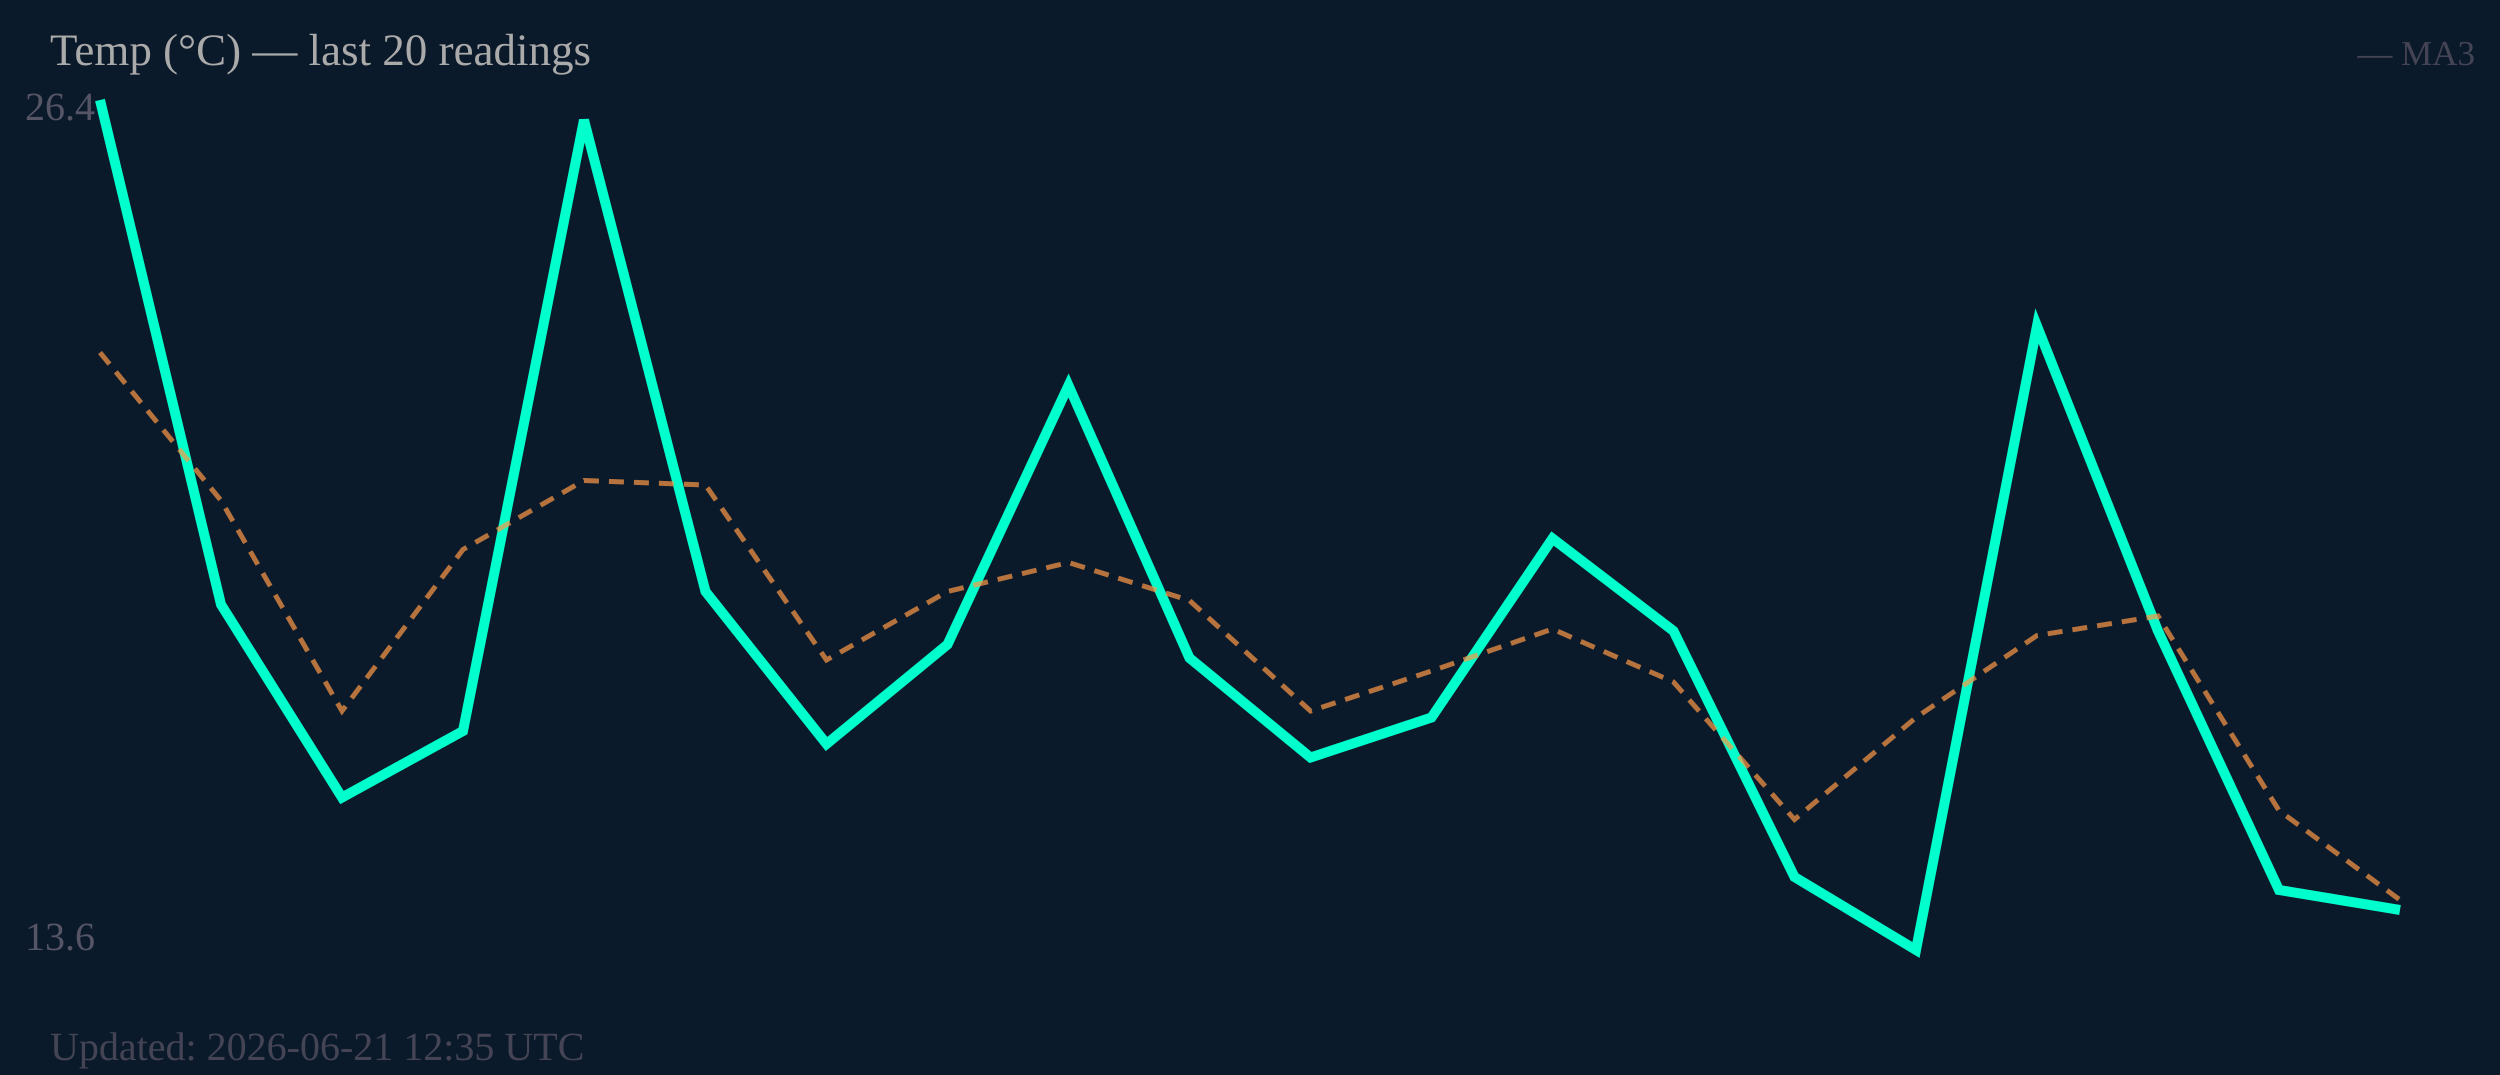
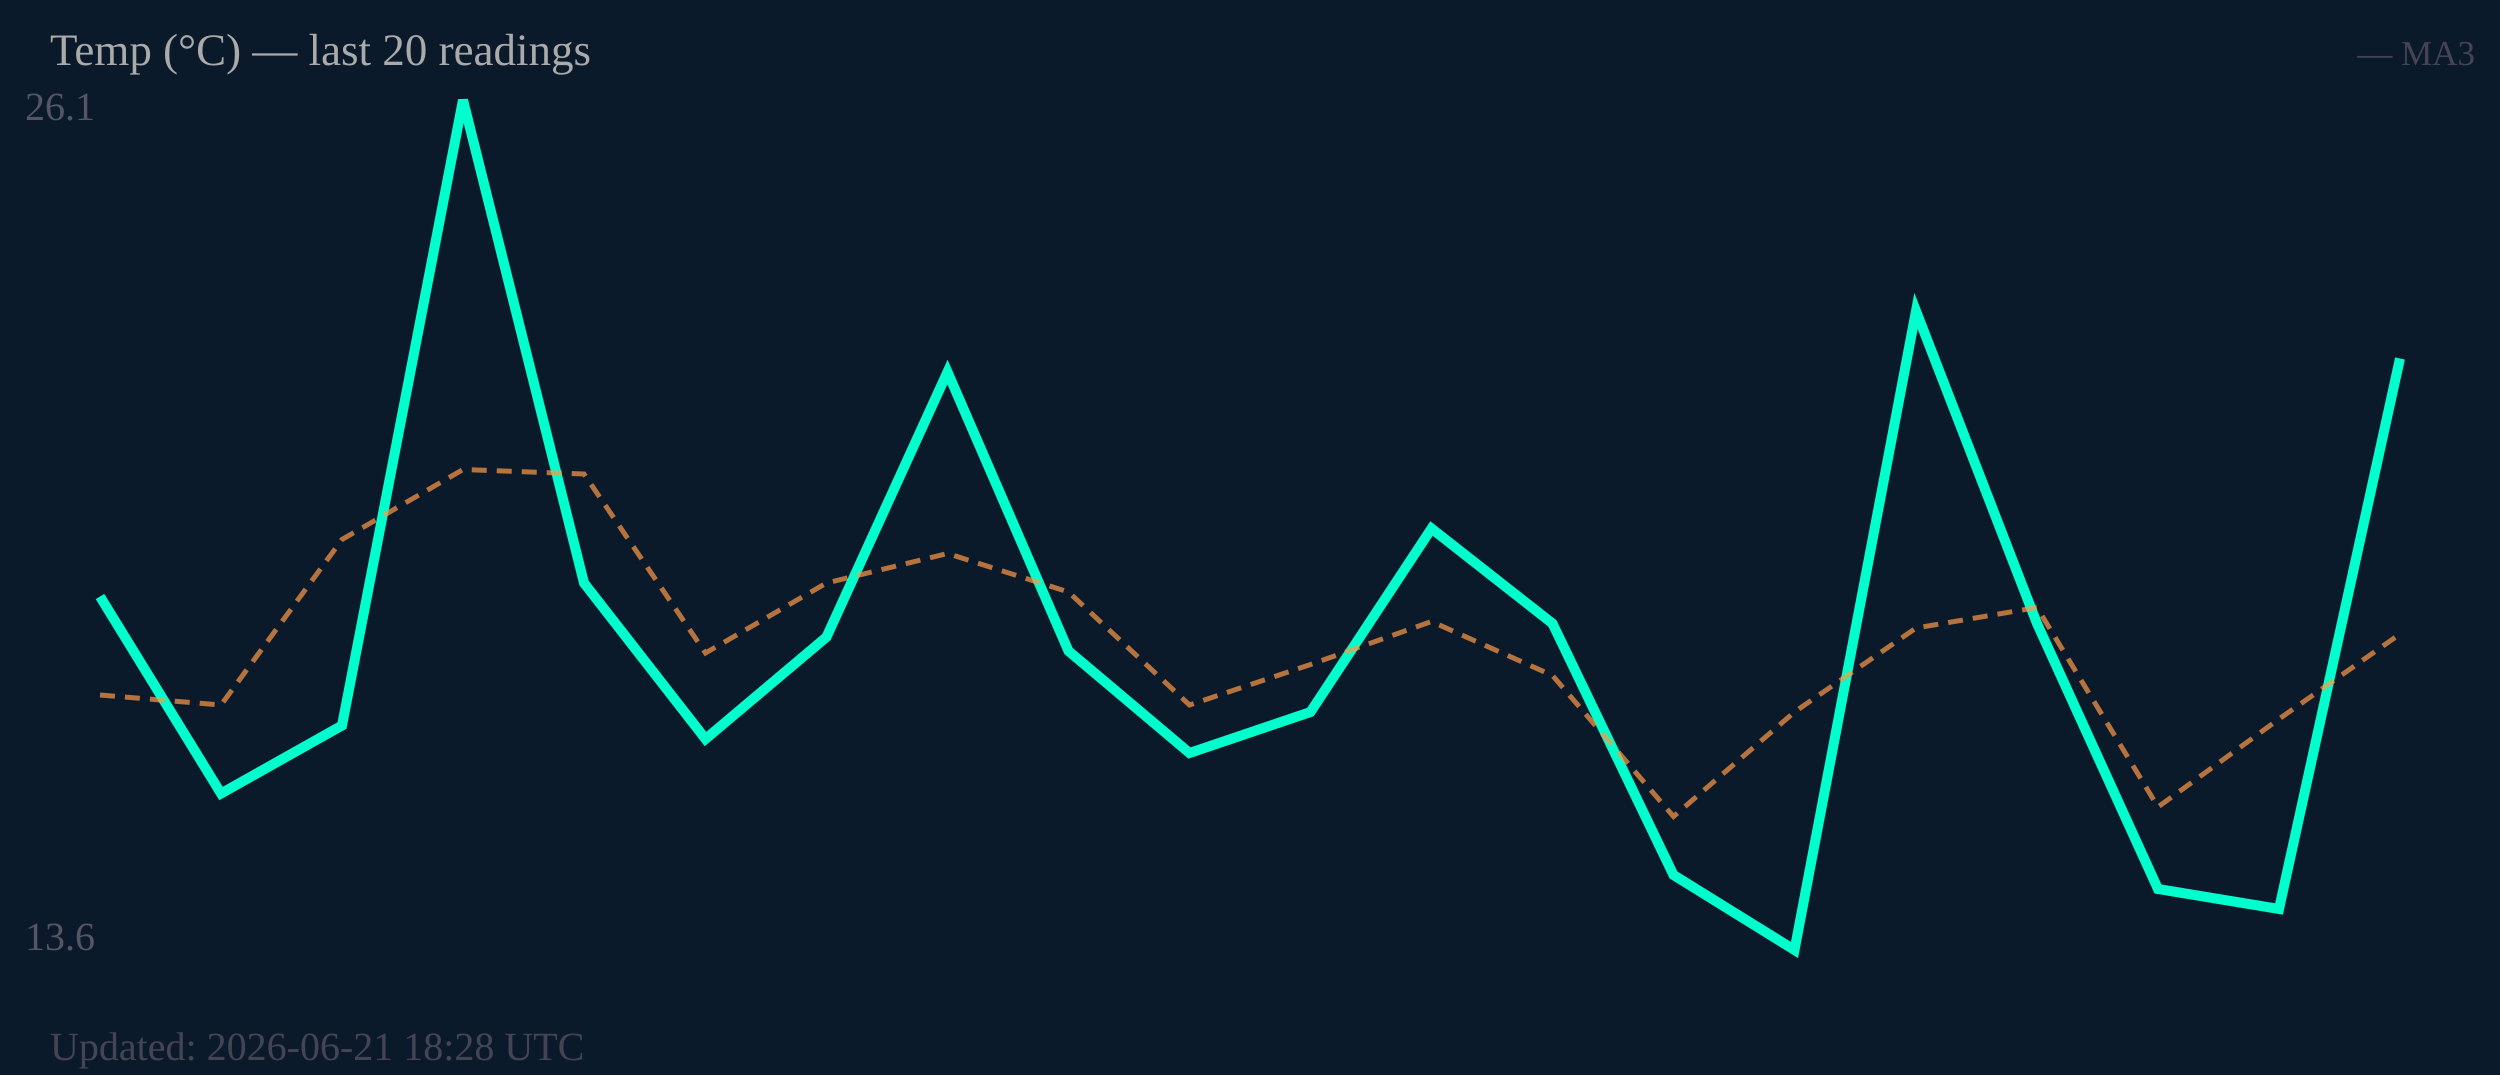
<svg xmlns="http://www.w3.org/2000/svg" width="500" height="215" viewBox="0 0 500 215">
  <rect width="500" height="215" fill="#0b1a2a" />
-   <text x="5" y="24" font-size="8" fill="#556">26.4</text>
+   <text x="5" y="24" font-size="8" fill="#556">26.1</text>
  <text x="5" y="190" font-size="8" fill="#556">13.6</text>
-   <polyline fill="none" stroke="#00ffcc" stroke-width="2" points="20.0,20.0 44.2,120.9 68.4,159.5 92.6,146.2 116.8,24.0 141.1,118.3 165.3,148.8 189.5,128.9 213.7,77.1 237.9,131.6 262.1,151.5 286.3,143.5 310.5,107.7 334.7,126.2 358.9,175.4 383.2,190.0 407.4,65.2 431.6,126.2 455.8,178.0 480.0,182.0" />
-   <polyline fill="none" stroke="#ff9944" stroke-width="1" stroke-dasharray="3,2" opacity="0.7" points="20.0,70.5 44.2,100.1 68.4,142.2 92.6,109.9 116.8,96.1 141.1,97.0 165.3,132.0 189.5,118.3 213.7,112.5 237.9,120.1 262.1,142.2 286.3,134.2 310.5,125.8 334.7,136.4 358.9,163.9 383.2,143.5 407.4,127.1 431.6,123.2 455.8,162.1 480.0,180.0" />
+   <polyline fill="none" stroke="#00ffcc" stroke-width="2" points="20.0,119.3 44.2,158.7 68.4,145.1 92.6,20.0 116.8,116.6 141.1,147.8 165.3,127.4 189.5,74.4 213.7,130.2 237.9,150.6 262.1,142.4 286.3,105.7 310.5,124.7 334.7,175.0 358.9,190.0 383.2,62.2 407.4,124.7 431.6,177.8 455.8,181.8 480.0,71.7" />
+   <polyline fill="none" stroke="#ff9944" stroke-width="1" stroke-dasharray="3,2" opacity="0.7" points="20.0,139.0 44.2,141.0 68.4,107.9 92.6,93.9 116.8,94.8 141.1,130.6 165.3,116.6 189.5,110.7 213.7,118.4 237.9,141.0 262.1,132.9 286.3,124.3 310.5,135.1 334.7,163.3 358.9,142.4 383.2,125.6 407.4,121.5 431.6,161.4 455.8,143.8 480.0,126.8" />
  <text x="10" y="13" font-size="9" fill="#aaa">Temp (°C) — last 20 readings</text>
  <text x="495" y="13" font-size="7" fill="#445" text-anchor="end">— MA3</text>
-   <text x="10" y="212" font-size="8" fill="#445">Updated: 2026-06-21 12:35 UTC</text>
+   <text x="10" y="212" font-size="8" fill="#445">Updated: 2026-06-21 18:28 UTC</text>
</svg>
